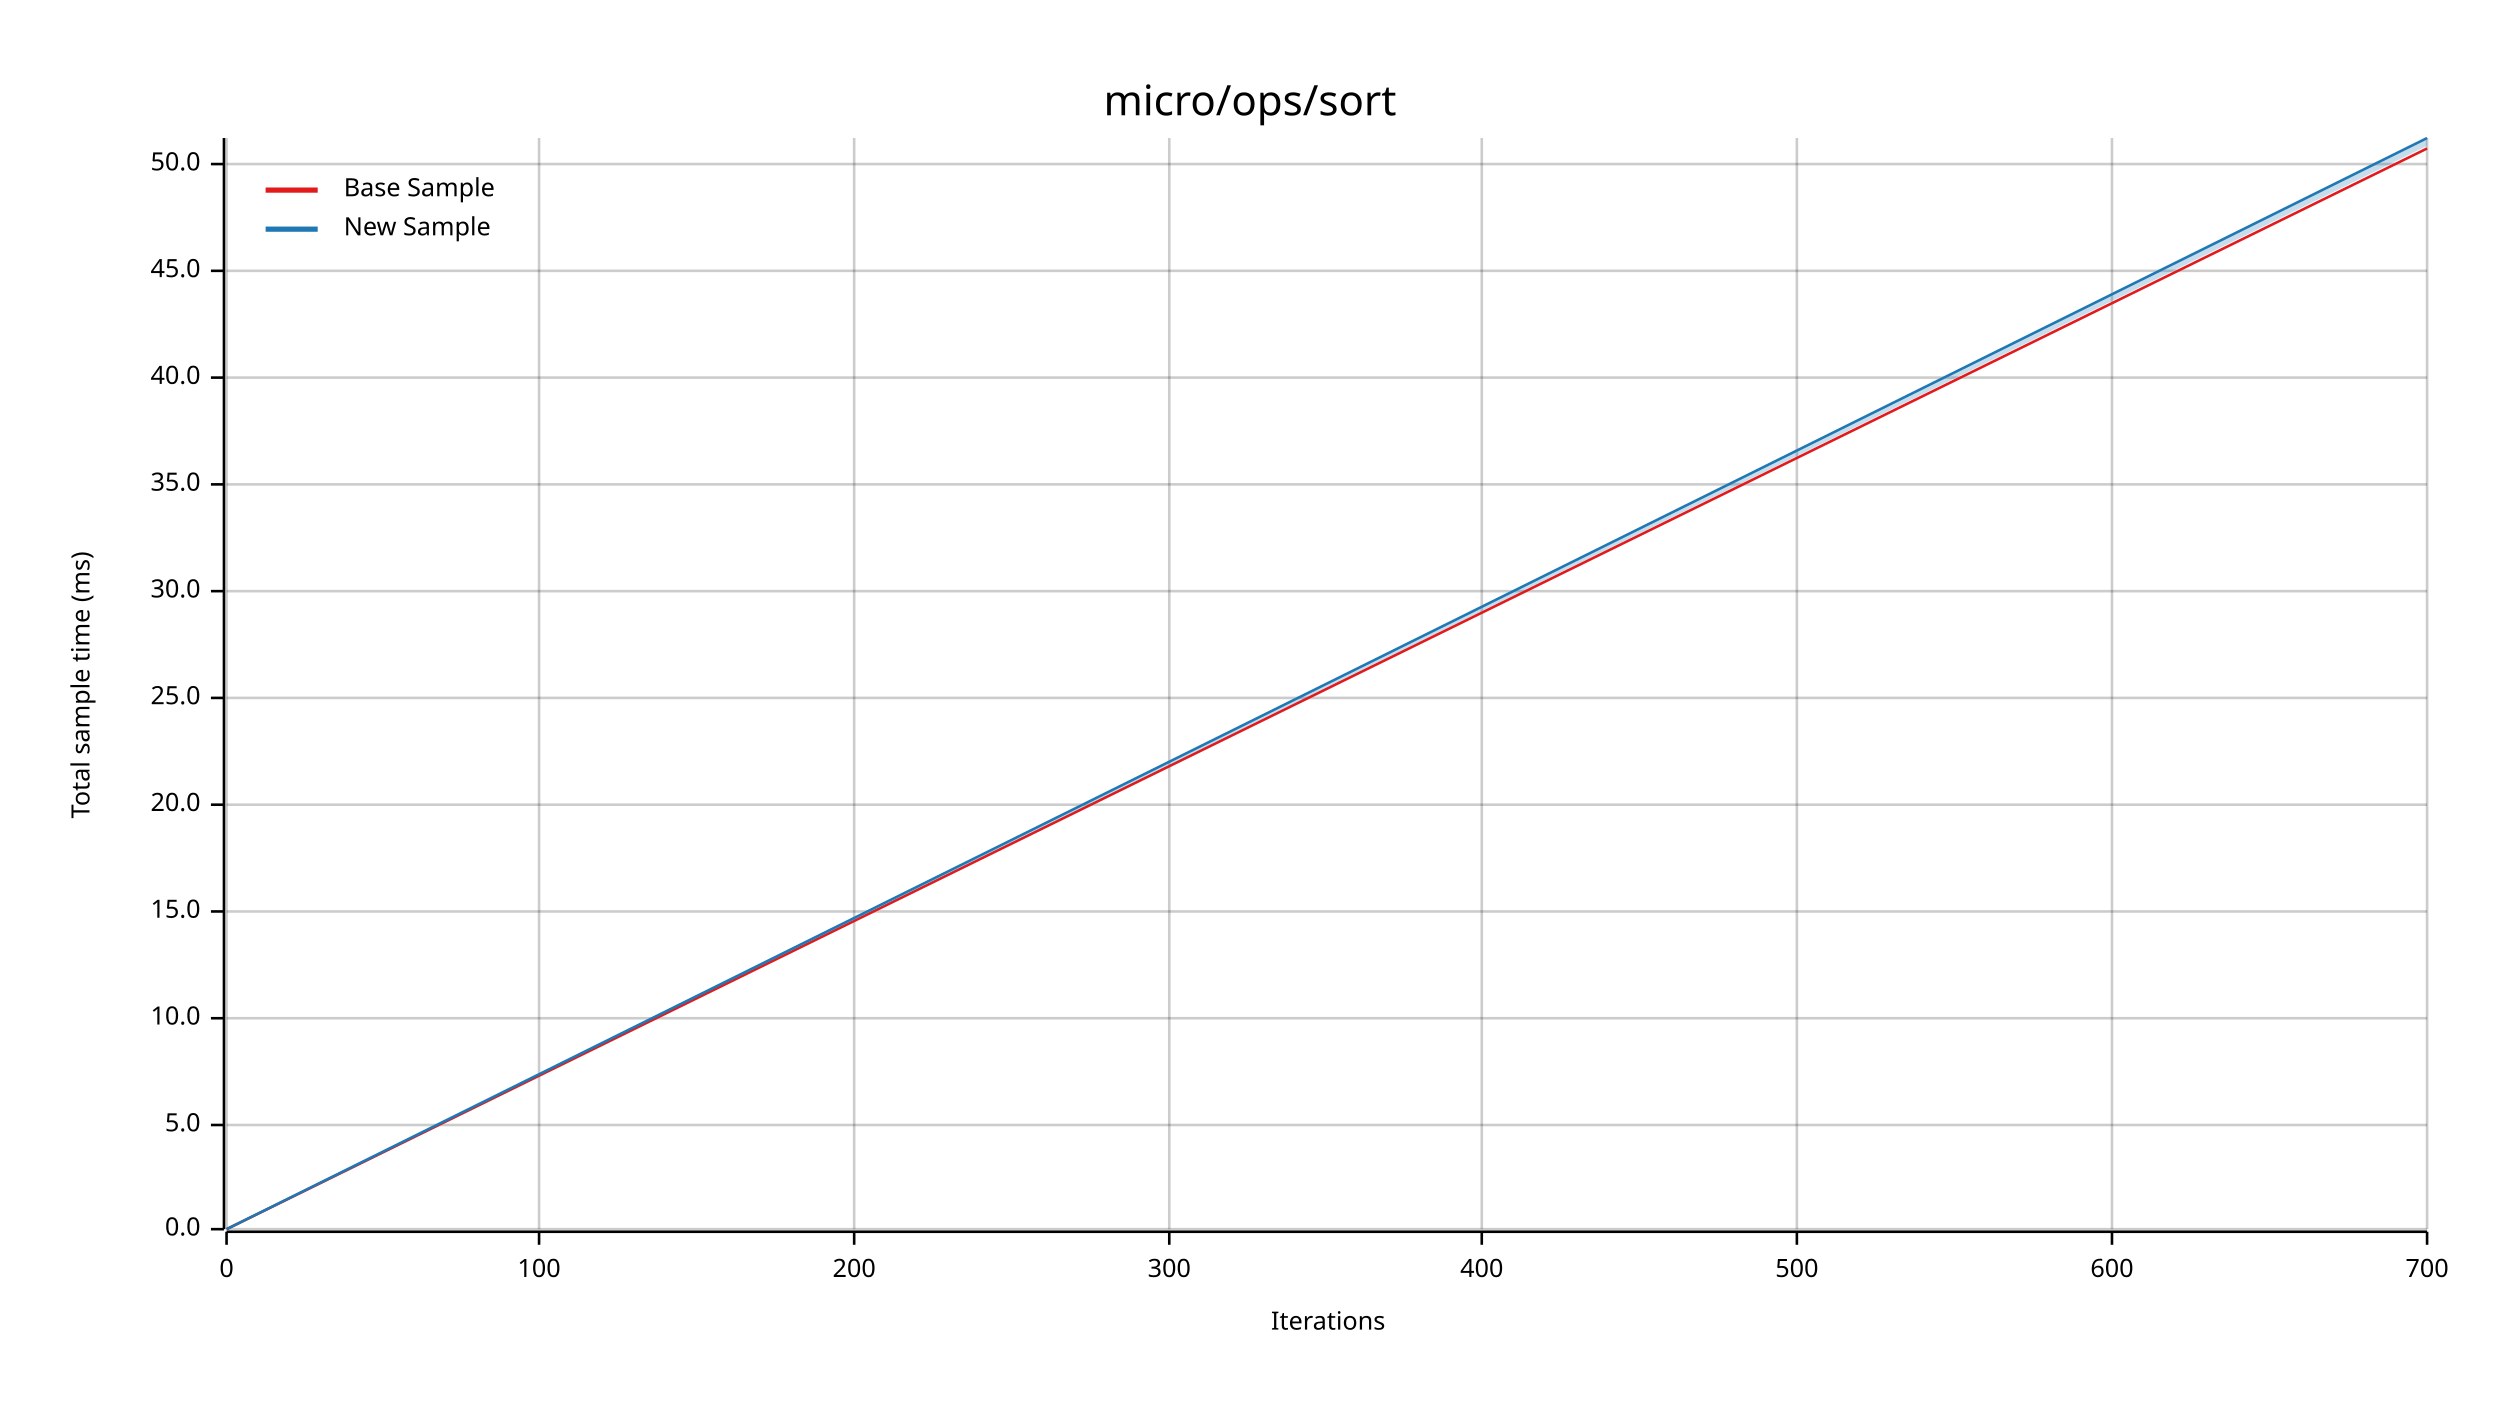
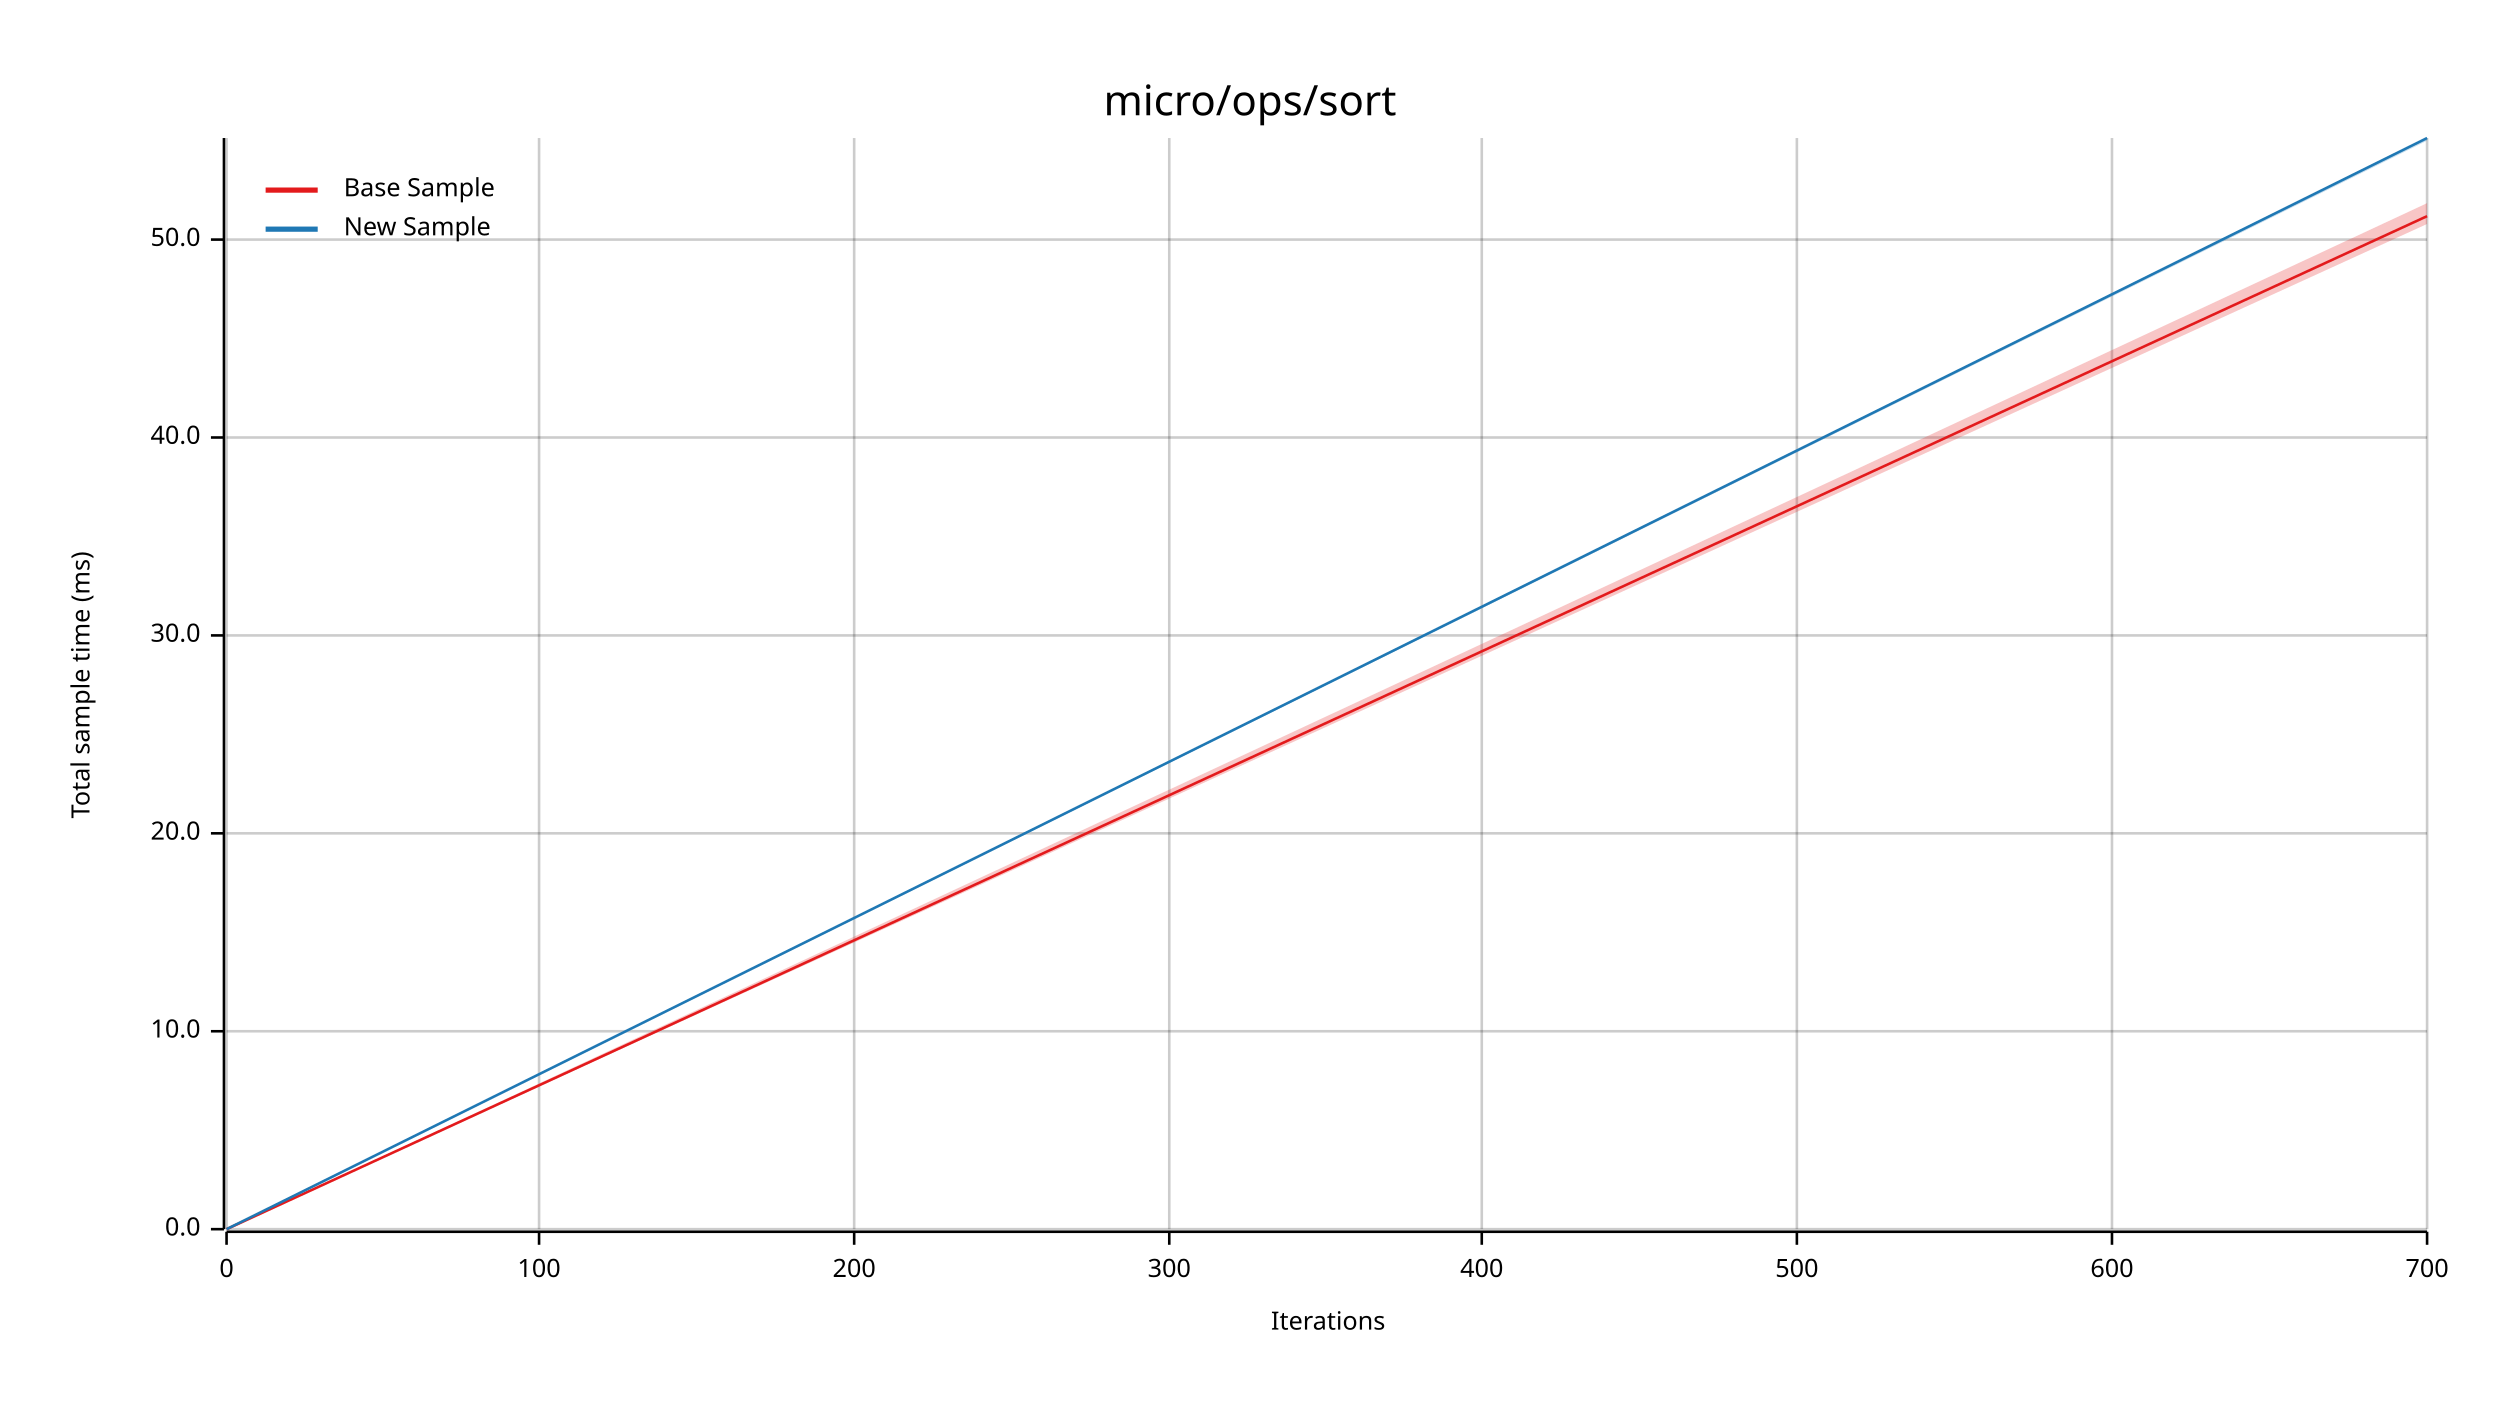
<svg xmlns="http://www.w3.org/2000/svg" width="960" height="540" viewBox="0 0 960 540">
  <text x="480" y="32" dy="0.76em" text-anchor="middle" font-family="sans-serif" font-size="16.129" opacity="1" fill="#000000">
micro/ops/sort
</text>
  <text x="27" y="263" dy="0.76em" text-anchor="middle" font-family="sans-serif" font-size="9.677" opacity="1" fill="#000000" transform="rotate(270, 27, 263)">
Total sample time (ms)
</text>
  <text x="510" y="513" dy="-0.5ex" text-anchor="middle" font-family="sans-serif" font-size="9.677" opacity="1" fill="#000000">
Iterations
</text>
  <line opacity="0.2" stroke="#000000" stroke-width="1" x1="87" y1="472" x2="87" y2="53" />
  <line opacity="0.2" stroke="#000000" stroke-width="1" x1="207" y1="472" x2="207" y2="53" />
  <line opacity="0.2" stroke="#000000" stroke-width="1" x1="328" y1="472" x2="328" y2="53" />
  <line opacity="0.2" stroke="#000000" stroke-width="1" x1="449" y1="472" x2="449" y2="53" />
  <line opacity="0.2" stroke="#000000" stroke-width="1" x1="569" y1="472" x2="569" y2="53" />
  <line opacity="0.2" stroke="#000000" stroke-width="1" x1="690" y1="472" x2="690" y2="53" />
  <line opacity="0.2" stroke="#000000" stroke-width="1" x1="811" y1="472" x2="811" y2="53" />
  <line opacity="0.2" stroke="#000000" stroke-width="1" x1="932" y1="472" x2="932" y2="53" />
  <line opacity="0.2" stroke="#000000" stroke-width="1" x1="87" y1="472" x2="932" y2="472" />
-   <line opacity="0.2" stroke="#000000" stroke-width="1" x1="87" y1="432" x2="932" y2="432" />
-   <line opacity="0.2" stroke="#000000" stroke-width="1" x1="87" y1="391" x2="932" y2="391" />
-   <line opacity="0.2" stroke="#000000" stroke-width="1" x1="87" y1="350" x2="932" y2="350" />
-   <line opacity="0.2" stroke="#000000" stroke-width="1" x1="87" y1="309" x2="932" y2="309" />
-   <line opacity="0.2" stroke="#000000" stroke-width="1" x1="87" y1="268" x2="932" y2="268" />
-   <line opacity="0.2" stroke="#000000" stroke-width="1" x1="87" y1="227" x2="932" y2="227" />
-   <line opacity="0.2" stroke="#000000" stroke-width="1" x1="87" y1="186" x2="932" y2="186" />
-   <line opacity="0.2" stroke="#000000" stroke-width="1" x1="87" y1="145" x2="932" y2="145" />
-   <line opacity="0.2" stroke="#000000" stroke-width="1" x1="87" y1="104" x2="932" y2="104" />
-   <line opacity="0.2" stroke="#000000" stroke-width="1" x1="87" y1="63" x2="932" y2="63" />
+   <line opacity="0.2" stroke="#000000" stroke-width="1" x1="87" y1="396" x2="932" y2="396" />
+   <line opacity="0.2" stroke="#000000" stroke-width="1" x1="87" y1="320" x2="932" y2="320" />
+   <line opacity="0.2" stroke="#000000" stroke-width="1" x1="87" y1="244" x2="932" y2="244" />
+   <line opacity="0.2" stroke="#000000" stroke-width="1" x1="87" y1="168" x2="932" y2="168" />
+   <line opacity="0.2" stroke="#000000" stroke-width="1" x1="87" y1="92" x2="932" y2="92" />
  <polyline fill="none" opacity="1" stroke="#000000" stroke-width="1" points="86,53 86,472 " />
  <text x="77" y="472" dy="0.5ex" text-anchor="end" font-family="sans-serif" font-size="9.677" opacity="1" fill="#000000">
0.0
</text>
  <polyline fill="none" opacity="1" stroke="#000000" stroke-width="1" points="81,472 86,472 " />
-   <text x="77" y="432" dy="0.5ex" text-anchor="end" font-family="sans-serif" font-size="9.677" opacity="1" fill="#000000">
- 5.0
- </text>
-   <polyline fill="none" opacity="1" stroke="#000000" stroke-width="1" points="81,432 86,432 " />
-   <text x="77" y="391" dy="0.5ex" text-anchor="end" font-family="sans-serif" font-size="9.677" opacity="1" fill="#000000">
+   <text x="77" y="396" dy="0.5ex" text-anchor="end" font-family="sans-serif" font-size="9.677" opacity="1" fill="#000000">
10.0
</text>
-   <polyline fill="none" opacity="1" stroke="#000000" stroke-width="1" points="81,391 86,391 " />
-   <text x="77" y="350" dy="0.5ex" text-anchor="end" font-family="sans-serif" font-size="9.677" opacity="1" fill="#000000">
- 15.0
- </text>
-   <polyline fill="none" opacity="1" stroke="#000000" stroke-width="1" points="81,350 86,350 " />
-   <text x="77" y="309" dy="0.5ex" text-anchor="end" font-family="sans-serif" font-size="9.677" opacity="1" fill="#000000">
+   <polyline fill="none" opacity="1" stroke="#000000" stroke-width="1" points="81,396 86,396 " />
+   <text x="77" y="320" dy="0.5ex" text-anchor="end" font-family="sans-serif" font-size="9.677" opacity="1" fill="#000000">
20.0
</text>
-   <polyline fill="none" opacity="1" stroke="#000000" stroke-width="1" points="81,309 86,309 " />
-   <text x="77" y="268" dy="0.5ex" text-anchor="end" font-family="sans-serif" font-size="9.677" opacity="1" fill="#000000">
- 25.0
- </text>
-   <polyline fill="none" opacity="1" stroke="#000000" stroke-width="1" points="81,268 86,268 " />
-   <text x="77" y="227" dy="0.5ex" text-anchor="end" font-family="sans-serif" font-size="9.677" opacity="1" fill="#000000">
+   <polyline fill="none" opacity="1" stroke="#000000" stroke-width="1" points="81,320 86,320 " />
+   <text x="77" y="244" dy="0.5ex" text-anchor="end" font-family="sans-serif" font-size="9.677" opacity="1" fill="#000000">
30.0
</text>
-   <polyline fill="none" opacity="1" stroke="#000000" stroke-width="1" points="81,227 86,227 " />
-   <text x="77" y="186" dy="0.5ex" text-anchor="end" font-family="sans-serif" font-size="9.677" opacity="1" fill="#000000">
- 35.0
- </text>
-   <polyline fill="none" opacity="1" stroke="#000000" stroke-width="1" points="81,186 86,186 " />
-   <text x="77" y="145" dy="0.5ex" text-anchor="end" font-family="sans-serif" font-size="9.677" opacity="1" fill="#000000">
+   <polyline fill="none" opacity="1" stroke="#000000" stroke-width="1" points="81,244 86,244 " />
+   <text x="77" y="168" dy="0.5ex" text-anchor="end" font-family="sans-serif" font-size="9.677" opacity="1" fill="#000000">
40.0
</text>
-   <polyline fill="none" opacity="1" stroke="#000000" stroke-width="1" points="81,145 86,145 " />
-   <text x="77" y="104" dy="0.5ex" text-anchor="end" font-family="sans-serif" font-size="9.677" opacity="1" fill="#000000">
- 45.0
- </text>
-   <polyline fill="none" opacity="1" stroke="#000000" stroke-width="1" points="81,104 86,104 " />
-   <text x="77" y="63" dy="0.5ex" text-anchor="end" font-family="sans-serif" font-size="9.677" opacity="1" fill="#000000">
+   <polyline fill="none" opacity="1" stroke="#000000" stroke-width="1" points="81,168 86,168 " />
+   <text x="77" y="92" dy="0.5ex" text-anchor="end" font-family="sans-serif" font-size="9.677" opacity="1" fill="#000000">
50.0
</text>
-   <polyline fill="none" opacity="1" stroke="#000000" stroke-width="1" points="81,63 86,63 " />
+   <polyline fill="none" opacity="1" stroke="#000000" stroke-width="1" points="81,92 86,92 " />
  <polyline fill="none" opacity="1" stroke="#000000" stroke-width="1" points="87,473 932,473 " />
  <text x="87" y="483" dy="0.76em" text-anchor="middle" font-family="sans-serif" font-size="9.677" opacity="1" fill="#000000">
0
</text>
  <polyline fill="none" opacity="1" stroke="#000000" stroke-width="1" points="87,473 87,478 " />
  <text x="207" y="483" dy="0.76em" text-anchor="middle" font-family="sans-serif" font-size="9.677" opacity="1" fill="#000000">
100
</text>
  <polyline fill="none" opacity="1" stroke="#000000" stroke-width="1" points="207,473 207,478 " />
  <text x="328" y="483" dy="0.76em" text-anchor="middle" font-family="sans-serif" font-size="9.677" opacity="1" fill="#000000">
200
</text>
  <polyline fill="none" opacity="1" stroke="#000000" stroke-width="1" points="328,473 328,478 " />
  <text x="449" y="483" dy="0.76em" text-anchor="middle" font-family="sans-serif" font-size="9.677" opacity="1" fill="#000000">
300
</text>
  <polyline fill="none" opacity="1" stroke="#000000" stroke-width="1" points="449,473 449,478 " />
  <text x="569" y="483" dy="0.76em" text-anchor="middle" font-family="sans-serif" font-size="9.677" opacity="1" fill="#000000">
400
</text>
  <polyline fill="none" opacity="1" stroke="#000000" stroke-width="1" points="569,473 569,478 " />
  <text x="690" y="483" dy="0.76em" text-anchor="middle" font-family="sans-serif" font-size="9.677" opacity="1" fill="#000000">
500
</text>
  <polyline fill="none" opacity="1" stroke="#000000" stroke-width="1" points="690,473 690,478 " />
  <text x="811" y="483" dy="0.76em" text-anchor="middle" font-family="sans-serif" font-size="9.677" opacity="1" fill="#000000">
600
</text>
  <polyline fill="none" opacity="1" stroke="#000000" stroke-width="1" points="811,473 811,478 " />
  <text x="932" y="483" dy="0.76em" text-anchor="middle" font-family="sans-serif" font-size="9.677" opacity="1" fill="#000000">
700
</text>
  <polyline fill="none" opacity="1" stroke="#000000" stroke-width="1" points="932,473 932,478 " />
-   <polyline fill="none" opacity="1" stroke="#E31A1C" stroke-width="1" points="87,472 932,57 " />
-   <polygon opacity="0.25" fill="#E31A1C" points="87,472 932,57 932,57 " />
+   <polyline fill="none" opacity="1" stroke="#E31A1C" stroke-width="1" points="87,472 932,83 " />
+   <polygon opacity="0.25" fill="#E31A1C" points="87,472 932,86 932,78 " />
  <polyline fill="none" opacity="1" stroke="#1F78B4" stroke-width="1" points="87,472 932,53 " />
-   <polygon opacity="0.25" fill="#1F78B4" points="87,472 932,56 932,53 " />
+   <polygon opacity="0.25" fill="#1F78B4" points="87,472 932,54 932,53 " />
  <text x="132" y="68" dy="0.76em" text-anchor="start" font-family="sans-serif" font-size="9.677" opacity="1" fill="#000000">
Base Sample
</text>
  <text x="132" y="83" dy="0.76em" text-anchor="start" font-family="sans-serif" font-size="9.677" opacity="1" fill="#000000">
New Sample
</text>
  <polyline fill="none" opacity="1" stroke="#E31A1C" stroke-width="2" points="102,73 122,73 " />
  <polyline fill="none" opacity="1" stroke="#1F78B4" stroke-width="2" points="102,88 122,88 " />
</svg>
